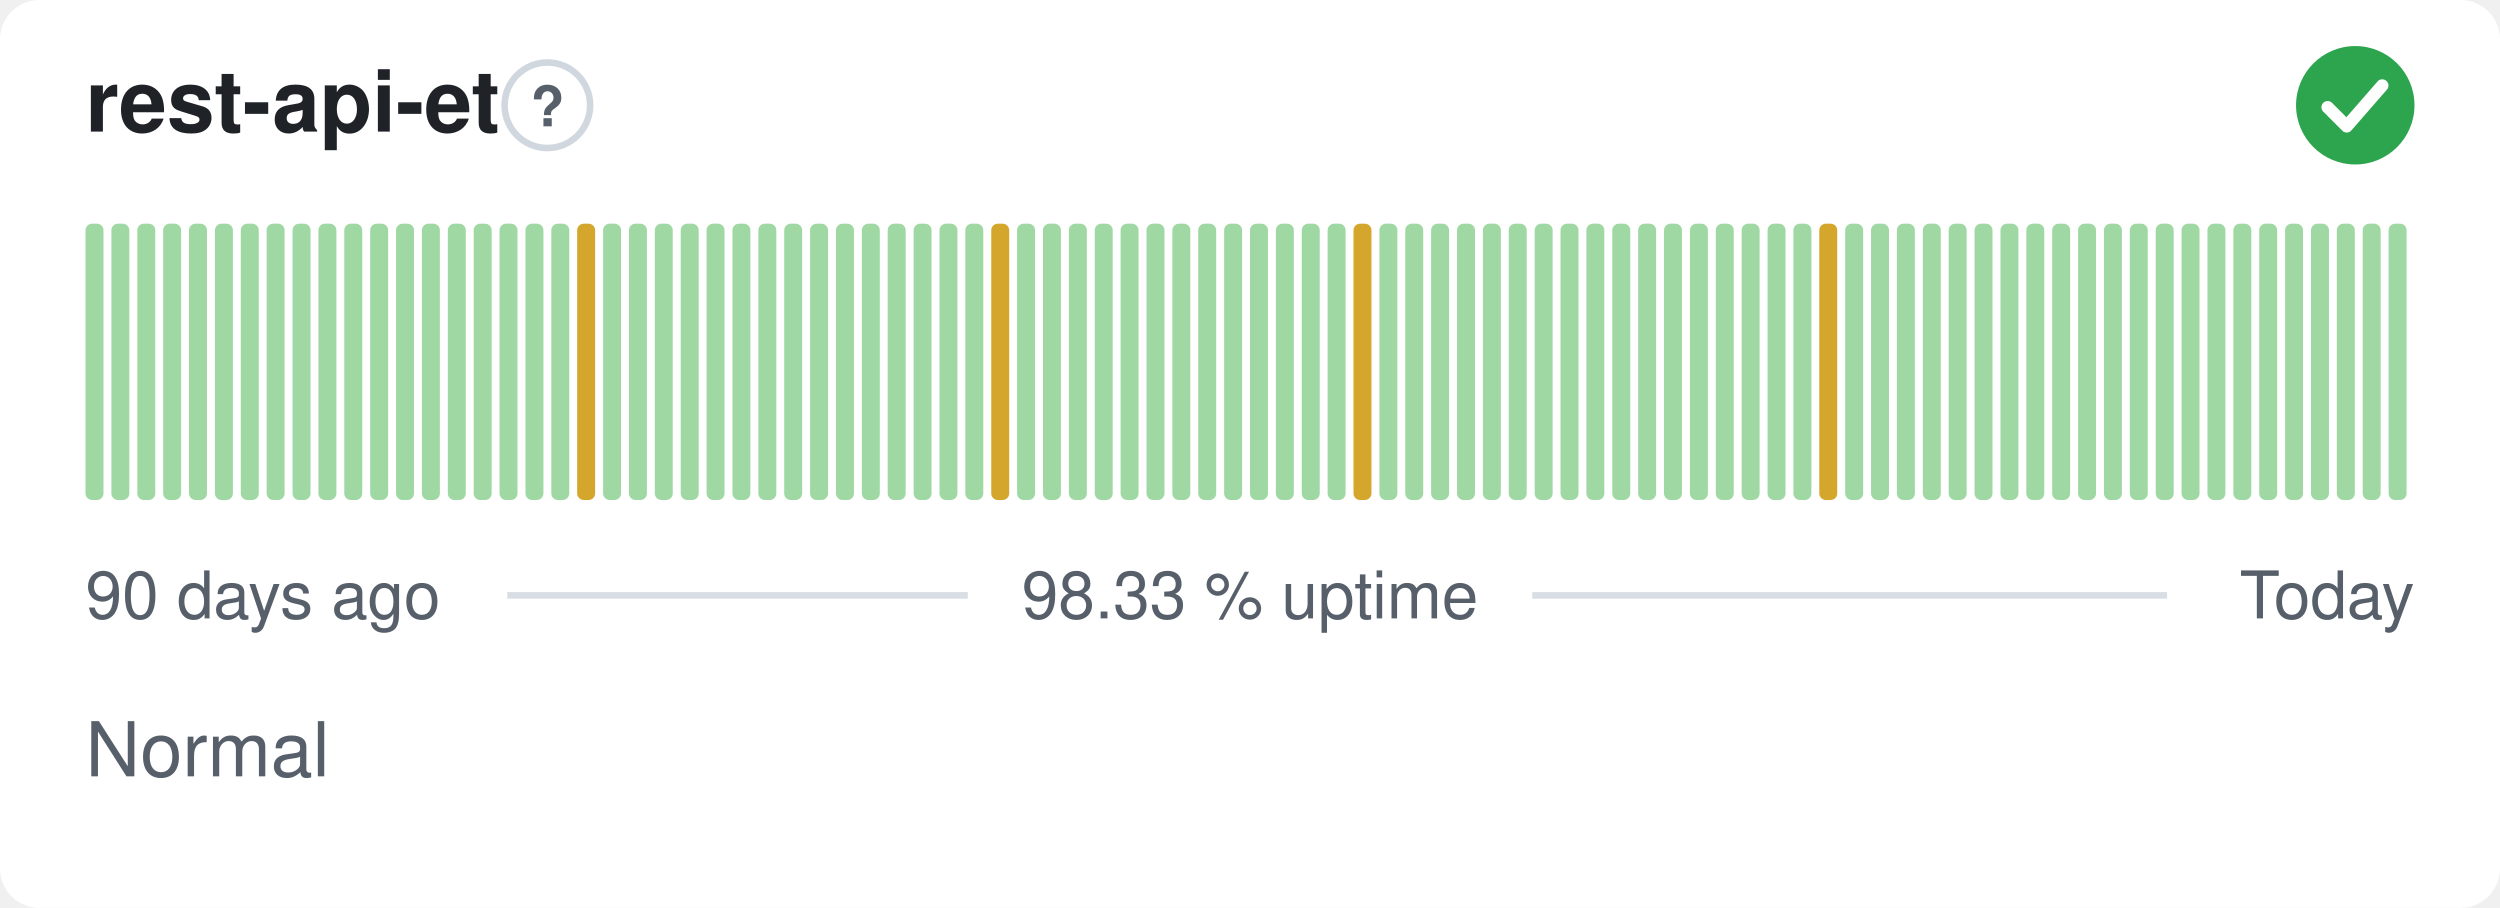
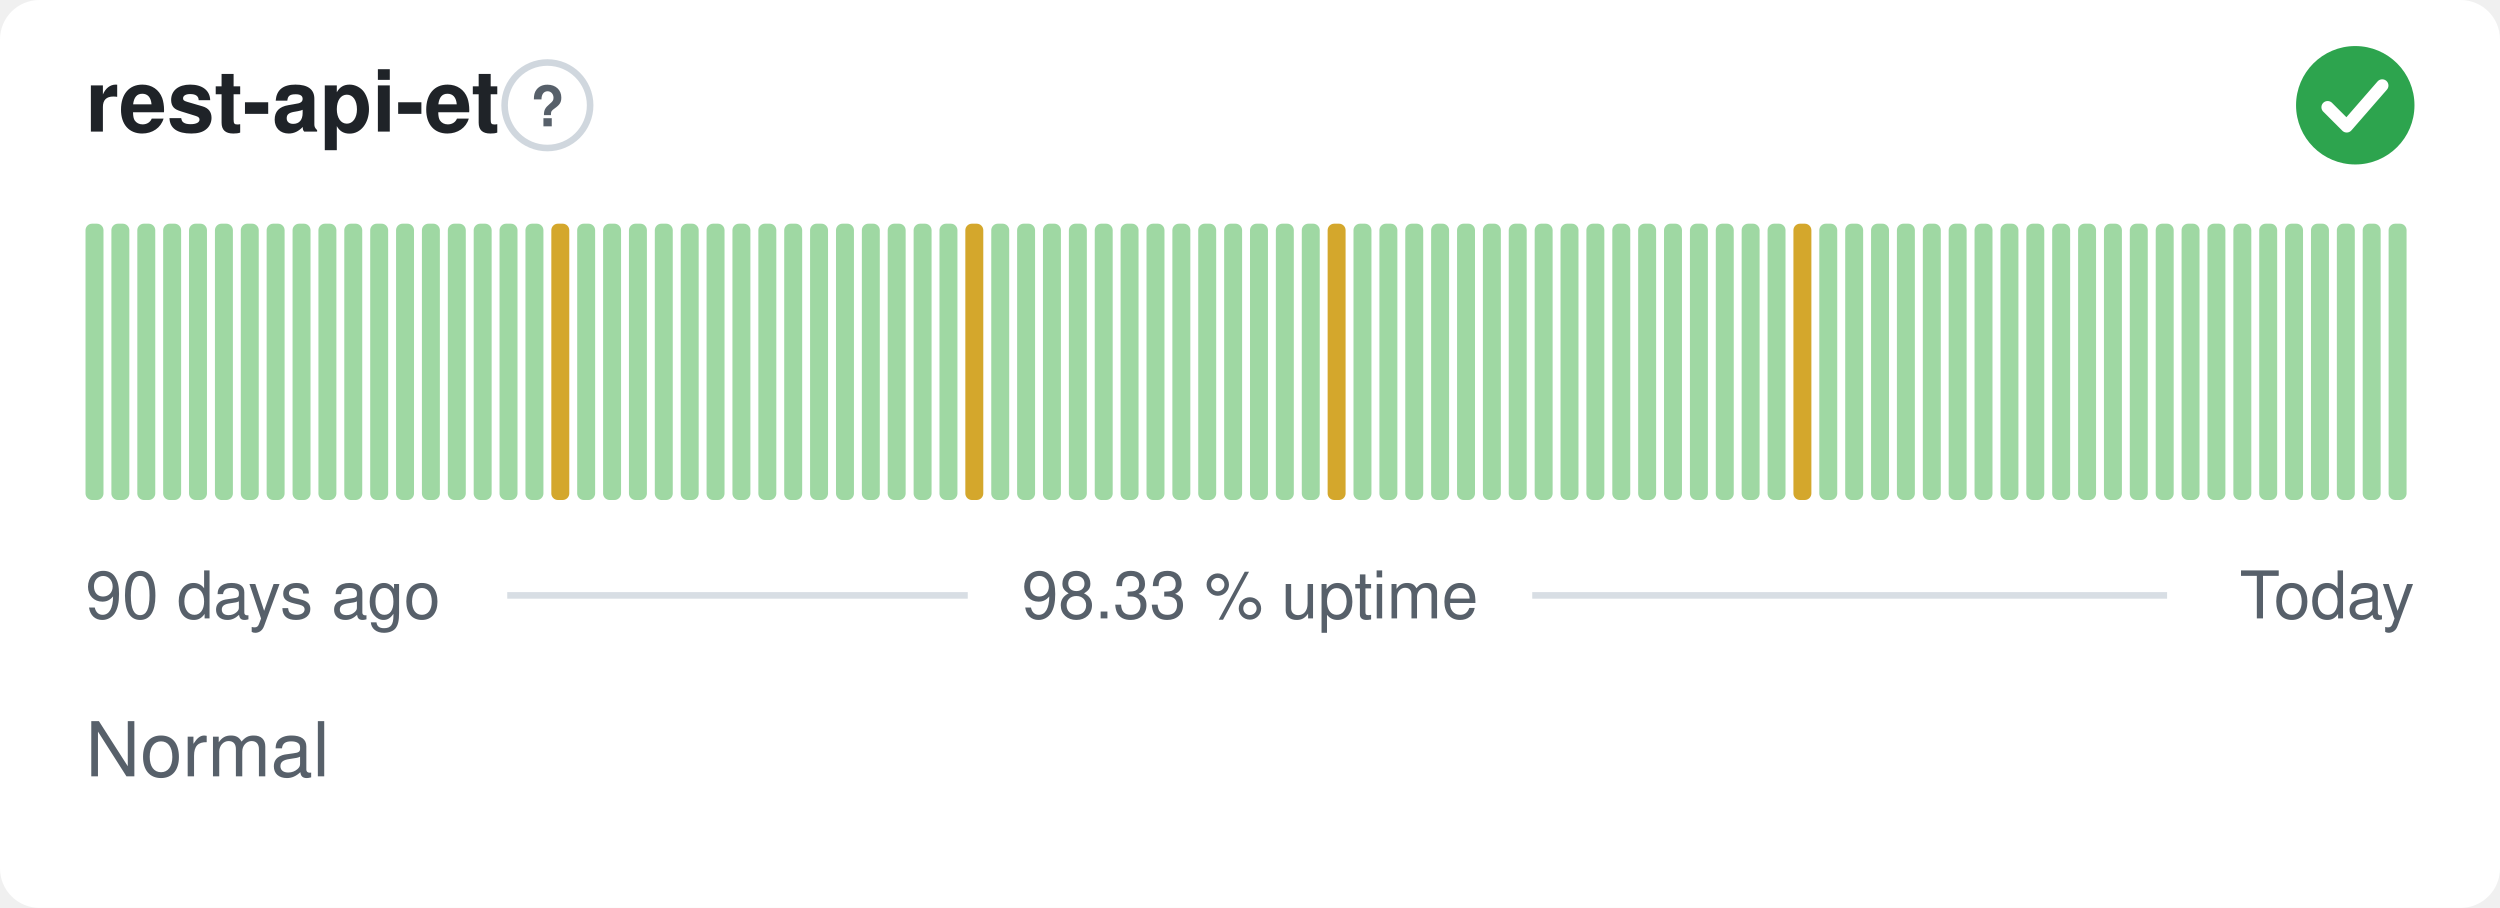
<svg xmlns="http://www.w3.org/2000/svg" width="380" height="138" viewBox="0 0 380 138" role="img" aria-label="rest-api-et: Normal, 98.33 % uptime over the last 90 days" font-family="-apple-system,BlinkMacSystemFont,'Segoe UI',Helvetica,Arial,sans-serif">
  <style>
    @media (prefers-color-scheme: dark) {
      .bg { fill: #0d1117 }
      .title { fill: #e6edf3 }
      .muted { fill: #8b949e }
      .hint { stroke: #30363d }
      .rule { stroke: #30363d }
      .nodata { fill: #21262d }
    }
  </style>
  <rect class="bg" width="380" height="138" rx="6" fill="#ffffff" />
  <text class="title" x="13" y="20" font-size="13" font-weight="600" fill="#1f2328">rest-api-et</text>
  <circle class="hint" cx="83.2" cy="16" r="6.5" fill="none" stroke="#d0d7de" stroke-width="1" />
  <text class="muted" x="83.2" y="19.2" text-anchor="middle" font-size="8.5" font-weight="700" fill="#57606a">?</text>
  <circle cx="358" cy="16" r="9" fill="#2da44e" />
  <path d="M353.80 16.30l2.90 2.90 5.40 -6.20" fill="none" stroke="#fff" stroke-width="1.89" stroke-linecap="round" stroke-linejoin="round" />
  <rect x="13.00" y="34.00" width="2.73" height="42.00" rx="1" fill="#9fd8a3" />
  <rect x="16.93" y="34.00" width="2.73" height="42.00" rx="1" fill="#9fd8a3" />
  <rect x="20.87" y="34.00" width="2.73" height="42.00" rx="1" fill="#9fd8a3" />
  <rect x="24.80" y="34.00" width="2.73" height="42.00" rx="1" fill="#9fd8a3" />
  <rect x="28.73" y="34.00" width="2.73" height="42.00" rx="1" fill="#9fd8a3" />
  <rect x="32.67" y="34.00" width="2.73" height="42.00" rx="1" fill="#9fd8a3" />
  <rect x="36.60" y="34.00" width="2.73" height="42.00" rx="1" fill="#9fd8a3" />
  <rect x="40.53" y="34.00" width="2.73" height="42.00" rx="1" fill="#9fd8a3" />
  <rect x="44.47" y="34.00" width="2.73" height="42.00" rx="1" fill="#9fd8a3" />
  <rect x="48.40" y="34.00" width="2.73" height="42.00" rx="1" fill="#9fd8a3" />
  <rect x="52.33" y="34.00" width="2.73" height="42.00" rx="1" fill="#9fd8a3" />
  <rect x="56.27" y="34.00" width="2.73" height="42.00" rx="1" fill="#9fd8a3" />
  <rect x="60.20" y="34.00" width="2.73" height="42.00" rx="1" fill="#9fd8a3" />
  <rect x="64.13" y="34.00" width="2.73" height="42.00" rx="1" fill="#9fd8a3" />
  <rect x="68.07" y="34.00" width="2.73" height="42.00" rx="1" fill="#9fd8a3" />
  <rect x="72.00" y="34.00" width="2.73" height="42.00" rx="1" fill="#9fd8a3" />
  <rect x="75.93" y="34.00" width="2.73" height="42.00" rx="1" fill="#9fd8a3" />
  <rect x="79.87" y="34.00" width="2.73" height="42.00" rx="1" fill="#9fd8a3" />
-   <rect x="83.80" y="34.00" width="2.73" height="42.00" rx="1" fill="#9fd8a3" />
-   <rect x="87.73" y="34.00" width="2.73" height="42.00" rx="1" fill="#d4a72c" />
+   <rect x="83.80" y="34.00" width="2.73" height="42.00" rx="1" fill="#d4a72c" />
+   <rect x="87.73" y="34.00" width="2.73" height="42.00" rx="1" fill="#9fd8a3" />
  <rect x="91.67" y="34.00" width="2.73" height="42.00" rx="1" fill="#9fd8a3" />
  <rect x="95.60" y="34.00" width="2.73" height="42.00" rx="1" fill="#9fd8a3" />
  <rect x="99.53" y="34.00" width="2.73" height="42.00" rx="1" fill="#9fd8a3" />
  <rect x="103.47" y="34.00" width="2.73" height="42.00" rx="1" fill="#9fd8a3" />
  <rect x="107.40" y="34.00" width="2.73" height="42.00" rx="1" fill="#9fd8a3" />
  <rect x="111.33" y="34.00" width="2.73" height="42.00" rx="1" fill="#9fd8a3" />
  <rect x="115.27" y="34.00" width="2.73" height="42.00" rx="1" fill="#9fd8a3" />
  <rect x="119.20" y="34.00" width="2.73" height="42.00" rx="1" fill="#9fd8a3" />
  <rect x="123.13" y="34.00" width="2.73" height="42.00" rx="1" fill="#9fd8a3" />
  <rect x="127.07" y="34.00" width="2.73" height="42.00" rx="1" fill="#9fd8a3" />
  <rect x="131.00" y="34.00" width="2.73" height="42.00" rx="1" fill="#9fd8a3" />
  <rect x="134.93" y="34.00" width="2.73" height="42.00" rx="1" fill="#9fd8a3" />
  <rect x="138.87" y="34.00" width="2.73" height="42.00" rx="1" fill="#9fd8a3" />
  <rect x="142.80" y="34.00" width="2.73" height="42.00" rx="1" fill="#9fd8a3" />
-   <rect x="146.73" y="34.00" width="2.73" height="42.00" rx="1" fill="#9fd8a3" />
-   <rect x="150.67" y="34.00" width="2.73" height="42.00" rx="1" fill="#d4a72c" />
+   <rect x="146.73" y="34.00" width="2.73" height="42.00" rx="1" fill="#d4a72c" />
+   <rect x="150.67" y="34.00" width="2.73" height="42.00" rx="1" fill="#9fd8a3" />
  <rect x="154.60" y="34.00" width="2.73" height="42.00" rx="1" fill="#9fd8a3" />
  <rect x="158.53" y="34.00" width="2.73" height="42.00" rx="1" fill="#9fd8a3" />
  <rect x="162.47" y="34.00" width="2.73" height="42.00" rx="1" fill="#9fd8a3" />
  <rect x="166.40" y="34.00" width="2.73" height="42.00" rx="1" fill="#9fd8a3" />
  <rect x="170.33" y="34.00" width="2.73" height="42.00" rx="1" fill="#9fd8a3" />
  <rect x="174.27" y="34.00" width="2.73" height="42.00" rx="1" fill="#9fd8a3" />
  <rect x="178.20" y="34.00" width="2.73" height="42.00" rx="1" fill="#9fd8a3" />
  <rect x="182.13" y="34.00" width="2.73" height="42.00" rx="1" fill="#9fd8a3" />
  <rect x="186.07" y="34.00" width="2.73" height="42.00" rx="1" fill="#9fd8a3" />
  <rect x="190.00" y="34.00" width="2.73" height="42.00" rx="1" fill="#9fd8a3" />
  <rect x="193.93" y="34.00" width="2.73" height="42.00" rx="1" fill="#9fd8a3" />
  <rect x="197.87" y="34.00" width="2.73" height="42.00" rx="1" fill="#9fd8a3" />
-   <rect x="201.80" y="34.00" width="2.73" height="42.00" rx="1" fill="#9fd8a3" />
-   <rect x="205.73" y="34.00" width="2.73" height="42.00" rx="1" fill="#d4a72c" />
+   <rect x="201.80" y="34.00" width="2.73" height="42.00" rx="1" fill="#d4a72c" />
+   <rect x="205.73" y="34.00" width="2.73" height="42.00" rx="1" fill="#9fd8a3" />
  <rect x="209.67" y="34.00" width="2.73" height="42.00" rx="1" fill="#9fd8a3" />
  <rect x="213.60" y="34.00" width="2.73" height="42.00" rx="1" fill="#9fd8a3" />
  <rect x="217.53" y="34.00" width="2.73" height="42.00" rx="1" fill="#9fd8a3" />
  <rect x="221.47" y="34.00" width="2.73" height="42.00" rx="1" fill="#9fd8a3" />
  <rect x="225.40" y="34.00" width="2.73" height="42.00" rx="1" fill="#9fd8a3" />
  <rect x="229.33" y="34.00" width="2.73" height="42.00" rx="1" fill="#9fd8a3" />
  <rect x="233.27" y="34.00" width="2.73" height="42.00" rx="1" fill="#9fd8a3" />
  <rect x="237.20" y="34.00" width="2.73" height="42.00" rx="1" fill="#9fd8a3" />
  <rect x="241.13" y="34.00" width="2.73" height="42.00" rx="1" fill="#9fd8a3" />
  <rect x="245.07" y="34.00" width="2.73" height="42.00" rx="1" fill="#9fd8a3" />
  <rect x="249.00" y="34.00" width="2.73" height="42.00" rx="1" fill="#9fd8a3" />
  <rect x="252.93" y="34.00" width="2.73" height="42.00" rx="1" fill="#9fd8a3" />
  <rect x="256.87" y="34.00" width="2.73" height="42.00" rx="1" fill="#9fd8a3" />
  <rect x="260.80" y="34.00" width="2.73" height="42.00" rx="1" fill="#9fd8a3" />
  <rect x="264.73" y="34.00" width="2.73" height="42.00" rx="1" fill="#9fd8a3" />
  <rect x="268.67" y="34.00" width="2.73" height="42.00" rx="1" fill="#9fd8a3" />
-   <rect x="272.60" y="34.00" width="2.73" height="42.00" rx="1" fill="#9fd8a3" />
-   <rect x="276.53" y="34.00" width="2.73" height="42.00" rx="1" fill="#d4a72c" />
+   <rect x="272.60" y="34.00" width="2.73" height="42.00" rx="1" fill="#d4a72c" />
+   <rect x="276.53" y="34.00" width="2.73" height="42.00" rx="1" fill="#9fd8a3" />
  <rect x="280.47" y="34.00" width="2.73" height="42.00" rx="1" fill="#9fd8a3" />
  <rect x="284.40" y="34.00" width="2.73" height="42.00" rx="1" fill="#9fd8a3" />
  <rect x="288.33" y="34.00" width="2.73" height="42.00" rx="1" fill="#9fd8a3" />
  <rect x="292.27" y="34.00" width="2.73" height="42.00" rx="1" fill="#9fd8a3" />
  <rect x="296.20" y="34.00" width="2.73" height="42.00" rx="1" fill="#9fd8a3" />
  <rect x="300.13" y="34.00" width="2.73" height="42.00" rx="1" fill="#9fd8a3" />
  <rect x="304.07" y="34.00" width="2.73" height="42.00" rx="1" fill="#9fd8a3" />
  <rect x="308.00" y="34.00" width="2.73" height="42.00" rx="1" fill="#9fd8a3" />
  <rect x="311.93" y="34.00" width="2.73" height="42.00" rx="1" fill="#9fd8a3" />
  <rect x="315.87" y="34.00" width="2.73" height="42.00" rx="1" fill="#9fd8a3" />
  <rect x="319.80" y="34.00" width="2.73" height="42.00" rx="1" fill="#9fd8a3" />
  <rect x="323.73" y="34.00" width="2.73" height="42.00" rx="1" fill="#9fd8a3" />
  <rect x="327.67" y="34.00" width="2.73" height="42.00" rx="1" fill="#9fd8a3" />
  <rect x="331.60" y="34.00" width="2.73" height="42.00" rx="1" fill="#9fd8a3" />
  <rect x="335.53" y="34.00" width="2.73" height="42.00" rx="1" fill="#9fd8a3" />
  <rect x="339.47" y="34.00" width="2.73" height="42.00" rx="1" fill="#9fd8a3" />
  <rect x="343.40" y="34.00" width="2.73" height="42.00" rx="1" fill="#9fd8a3" />
  <rect x="347.33" y="34.00" width="2.73" height="42.00" rx="1" fill="#9fd8a3" />
  <rect x="351.27" y="34.00" width="2.73" height="42.00" rx="1" fill="#9fd8a3" />
  <rect x="355.20" y="34.00" width="2.73" height="42.00" rx="1" fill="#9fd8a3" />
  <rect x="359.13" y="34.00" width="2.73" height="42.00" rx="1" fill="#9fd8a3" />
  <rect x="363.07" y="34.00" width="2.73" height="42.00" rx="1" fill="#9fd8a3" />
  <text class="muted" x="13" y="94" font-size="10" fill="#57606a">90 days ago</text>
  <text class="muted" x="190" y="94" text-anchor="middle" font-size="10" fill="#57606a">98.33 % uptime</text>
  <text class="muted" x="367" y="94" text-anchor="end" font-size="10" fill="#57606a">Today</text>
  <line class="rule" x1="77.1" y1="90.5" x2="147.1" y2="90.5" stroke="#d8dee4" stroke-width="1" />
  <line class="rule" x1="232.9" y1="90.5" x2="329.4" y2="90.5" stroke="#d8dee4" stroke-width="1" />
  <text class="muted" x="13" y="118" font-size="11.5" fill="#57606a">Normal</text>
</svg>
